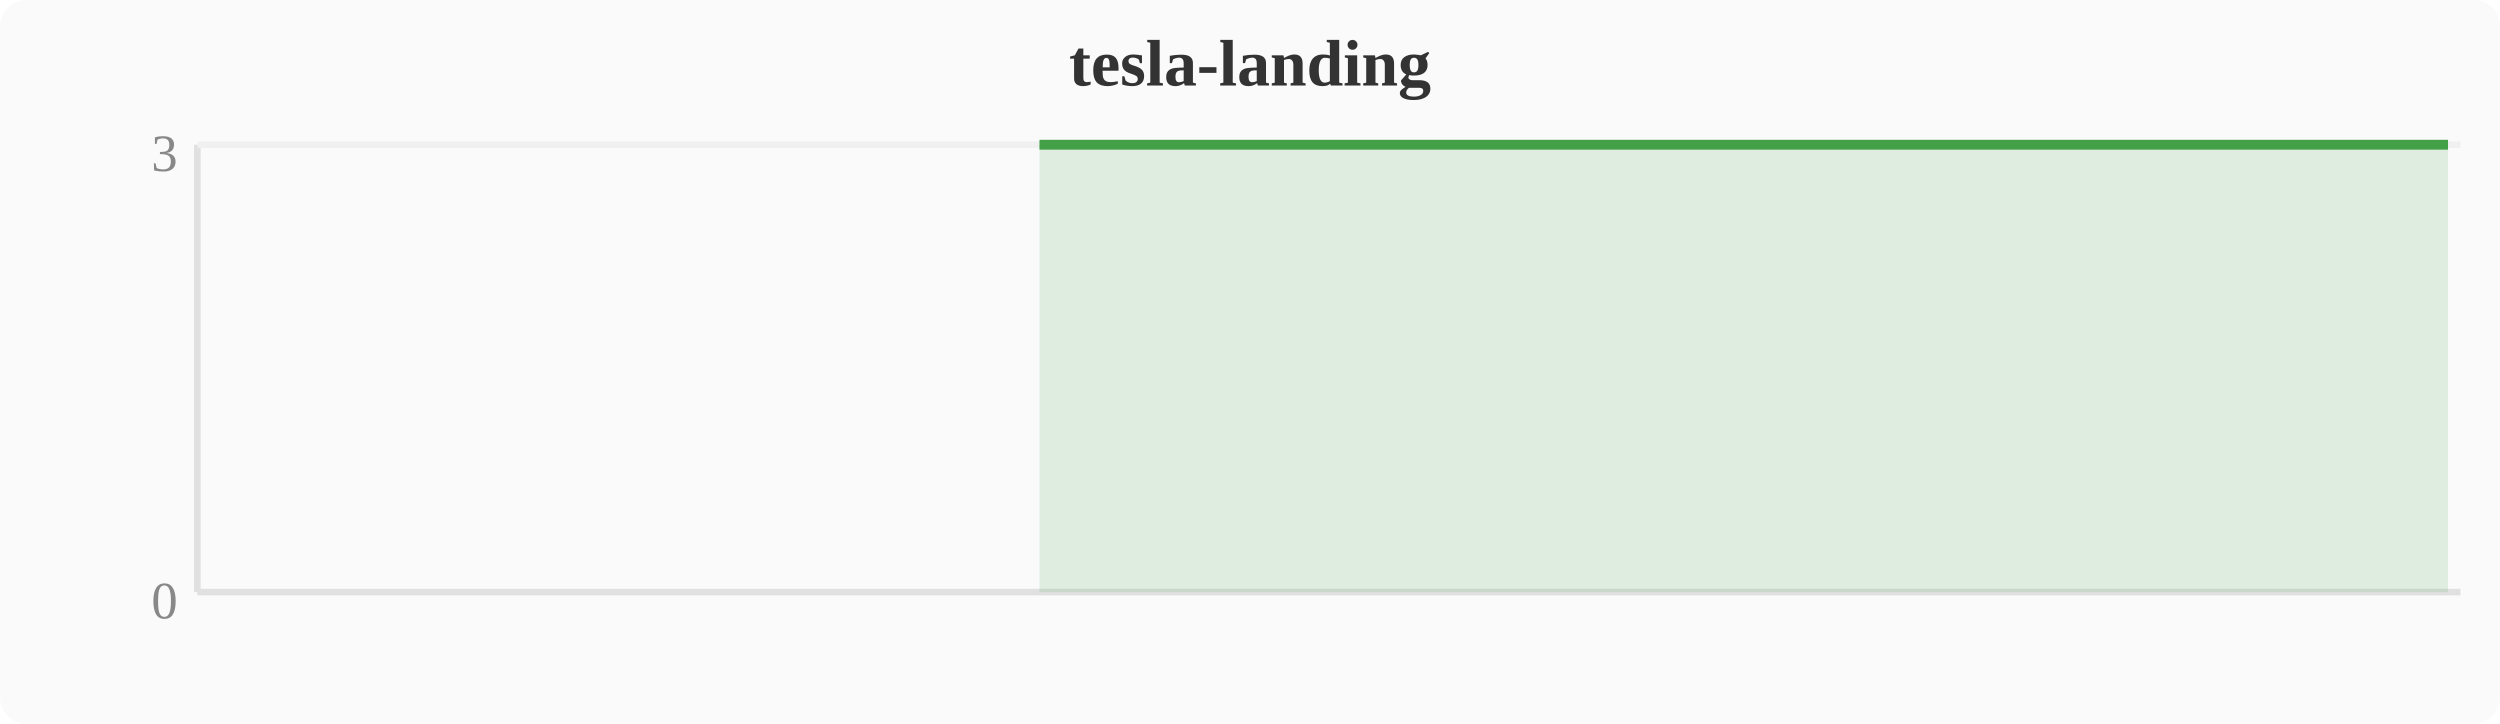
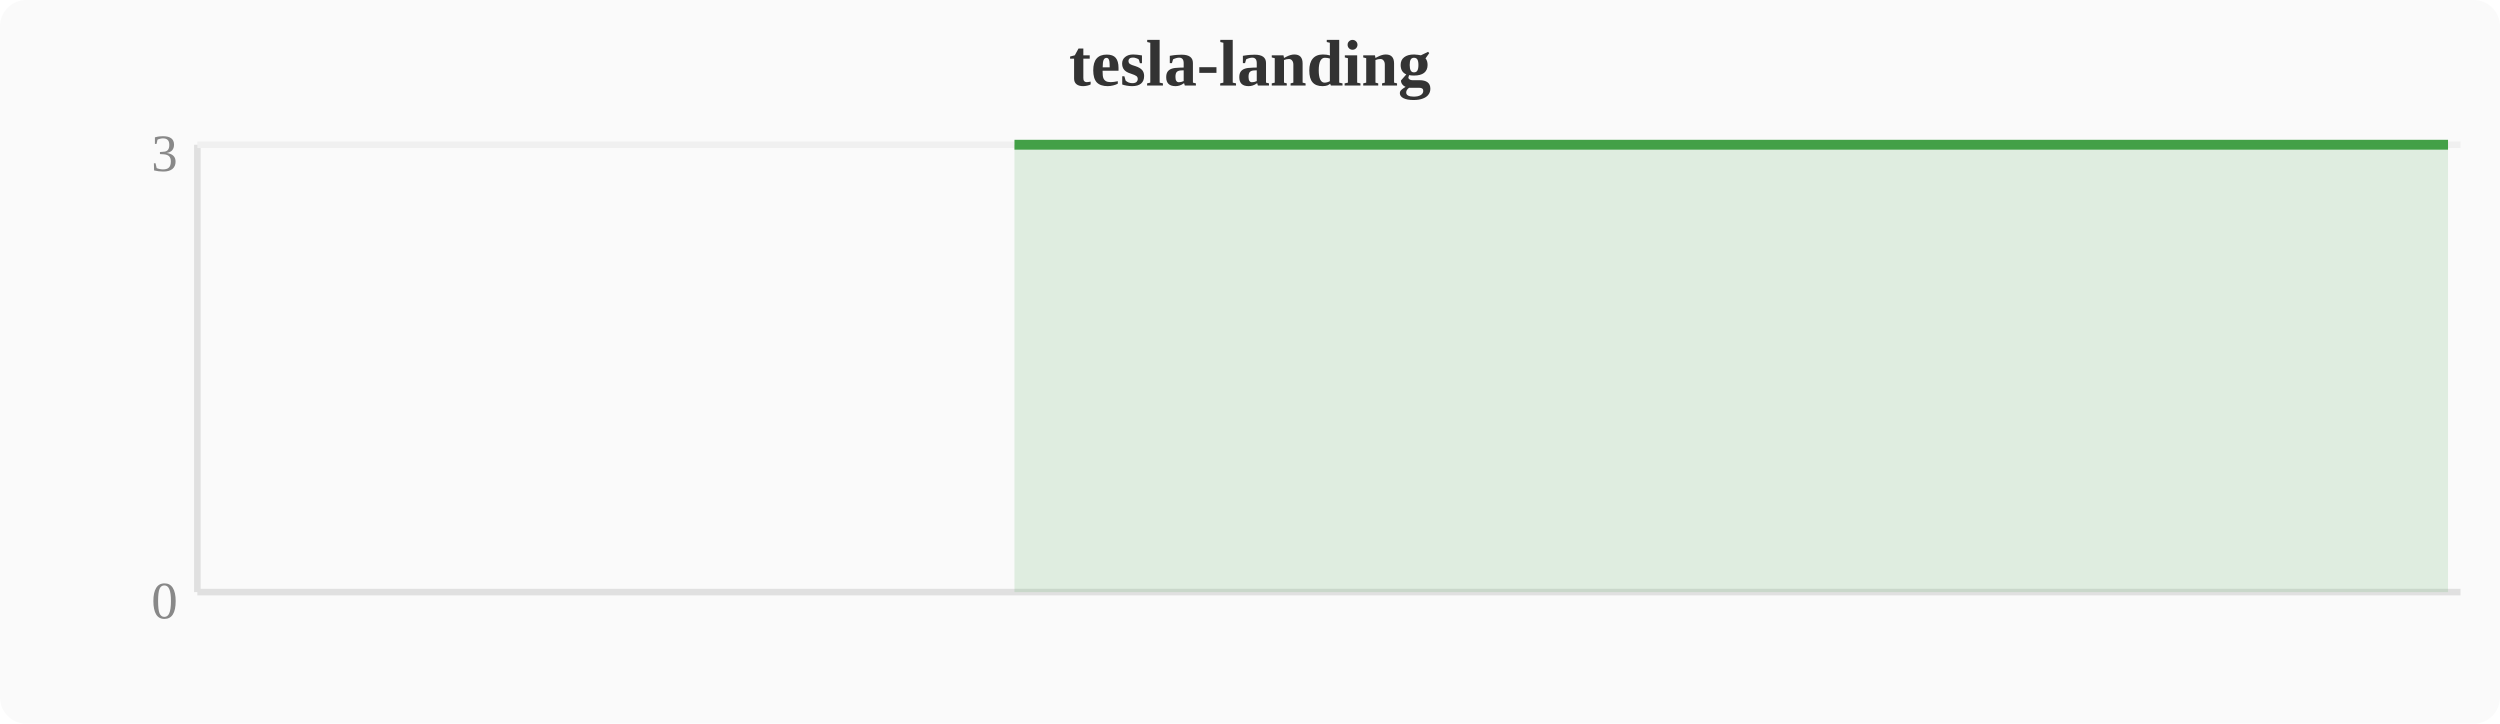
<svg xmlns="http://www.w3.org/2000/svg" width="380" height="110" viewBox="0 0 380 110">
  <rect width="380" height="110" fill="#fafafa" rx="4" />
  <text x="190" y="13" text-anchor="middle" font-size="10" font-weight="bold" fill="#333">tesla-landing</text>
  <line x1="30" y1="22" x2="30" y2="90" stroke="#e0e0e0" stroke-width="1" />
  <line x1="30" y1="90" x2="374" y2="90" stroke="#e0e0e0" stroke-width="1" />
  <line x1="30" y1="22" x2="374" y2="22" stroke="#f0f0f0" stroke-width="1" />
  <text x="27" y="94" text-anchor="end" font-size="8" fill="#888">0</text>
  <text x="27" y="26" text-anchor="end" font-size="8" fill="#888">3</text>
-   <polygon points="158.0,22.0 161.9,22.0 165.7,22.0 169.5,22.0 173.3,22.0 177.2,22.0 181.0,22.0 184.8,22.0 188.6,22.0 192.4,22.0 196.3,22.0 200.1,22.0 203.9,22.0 207.7,22.0 211.6,22.0 215.4,22.0 219.2,22.0 223.0,22.0 226.8,22.0 230.7,22.0 234.5,22.0 238.3,22.0 242.1,22.0 246.0,22.0 249.8,22.0 253.6,22.0 257.4,22.0 261.2,22.0 265.1,22.0 268.9,22.0 272.7,22.0 276.5,22.0 280.4,22.0 284.2,22.0 288.0,22.0 291.8,22.0 295.6,22.0 299.5,22.0 303.3,22.0 307.1,22.0 310.9,22.0 314.8,22.0 318.6,22.0 322.4,22.0 326.2,22.0 330.0,22.0 333.9,22.0 337.7,22.0 341.5,22.0 345.3,22.0 349.2,22.0 353.0,22.0 356.8,22.0 360.6,22.0 364.4,22.0 368.3,22.0 372.1,22.0 372.1,90 158.0,90" fill="#43a047" opacity="0.15" />
-   <polyline points="158.0,22.0 161.9,22.0 165.7,22.0 169.5,22.0 173.3,22.0 177.2,22.0 181.0,22.0 184.8,22.0 188.6,22.0 192.4,22.0 196.3,22.0 200.1,22.0 203.9,22.0 207.7,22.0 211.6,22.0 215.4,22.0 219.2,22.0 223.0,22.0 226.8,22.0 230.7,22.0 234.5,22.0 238.3,22.0 242.1,22.0 246.0,22.0 249.8,22.0 253.6,22.0 257.4,22.0 261.2,22.0 265.1,22.0 268.9,22.0 272.7,22.0 276.5,22.0 280.4,22.0 284.2,22.0 288.0,22.0 291.8,22.0 295.6,22.0 299.5,22.0 303.3,22.0 307.1,22.0 310.9,22.0 314.8,22.0 318.6,22.0 322.4,22.0 326.2,22.0 330.0,22.0 333.9,22.0 337.7,22.0 341.5,22.0 345.3,22.0 349.2,22.0 353.0,22.0 356.8,22.0 360.6,22.0 364.4,22.0 368.3,22.0 372.1,22.0" fill="none" stroke="#43a047" stroke-width="1.5" stroke-linejoin="round" />
+   <polygon points="154.2,22.0 158.0,22.0 161.9,22.0 165.7,22.0 169.5,22.0 173.3,22.0 177.2,22.0 181.0,22.0 184.8,22.0 188.6,22.0 192.4,22.0 196.3,22.0 200.1,22.0 203.9,22.0 207.7,22.0 211.6,22.0 215.4,22.0 219.2,22.0 223.0,22.0 226.8,22.0 230.7,22.0 234.5,22.0 238.3,22.0 242.1,22.0 246.0,22.0 249.8,22.0 253.6,22.0 257.4,22.0 261.2,22.0 265.1,22.0 268.9,22.0 272.7,22.0 276.5,22.0 280.4,22.0 284.2,22.0 288.0,22.0 291.8,22.0 295.6,22.0 299.5,22.0 303.3,22.0 307.1,22.0 310.9,22.0 314.8,22.0 318.6,22.0 322.4,22.0 326.2,22.0 330.0,22.0 333.9,22.0 337.7,22.0 341.5,22.0 345.3,22.0 349.2,22.0 353.0,22.0 356.8,22.0 360.6,22.0 364.4,22.0 368.3,22.0 372.1,22.0 372.1,90 154.2,90" fill="#43a047" opacity="0.15" />
+   <polyline points="154.2,22.0 158.0,22.0 161.9,22.0 165.7,22.0 169.5,22.0 173.3,22.0 177.2,22.0 181.0,22.0 184.8,22.0 188.6,22.0 192.4,22.0 196.3,22.0 200.1,22.0 203.9,22.0 207.7,22.0 211.6,22.0 215.4,22.0 219.2,22.0 223.0,22.0 226.8,22.0 230.7,22.0 234.5,22.0 238.3,22.0 242.1,22.0 246.0,22.0 249.8,22.0 253.6,22.0 257.4,22.0 261.2,22.0 265.1,22.0 268.9,22.0 272.7,22.0 276.5,22.0 280.4,22.0 284.2,22.0 288.0,22.0 291.8,22.0 295.6,22.0 299.5,22.0 303.3,22.0 307.1,22.0 310.9,22.0 314.8,22.0 318.6,22.0 322.4,22.0 326.2,22.0 330.0,22.0 333.9,22.0 337.7,22.0 341.5,22.0 345.3,22.0 349.2,22.0 353.0,22.0 356.8,22.0 360.6,22.0 364.4,22.0 368.3,22.0 372.1,22.0" fill="none" stroke="#43a047" stroke-width="1.5" stroke-linejoin="round" />
</svg>
